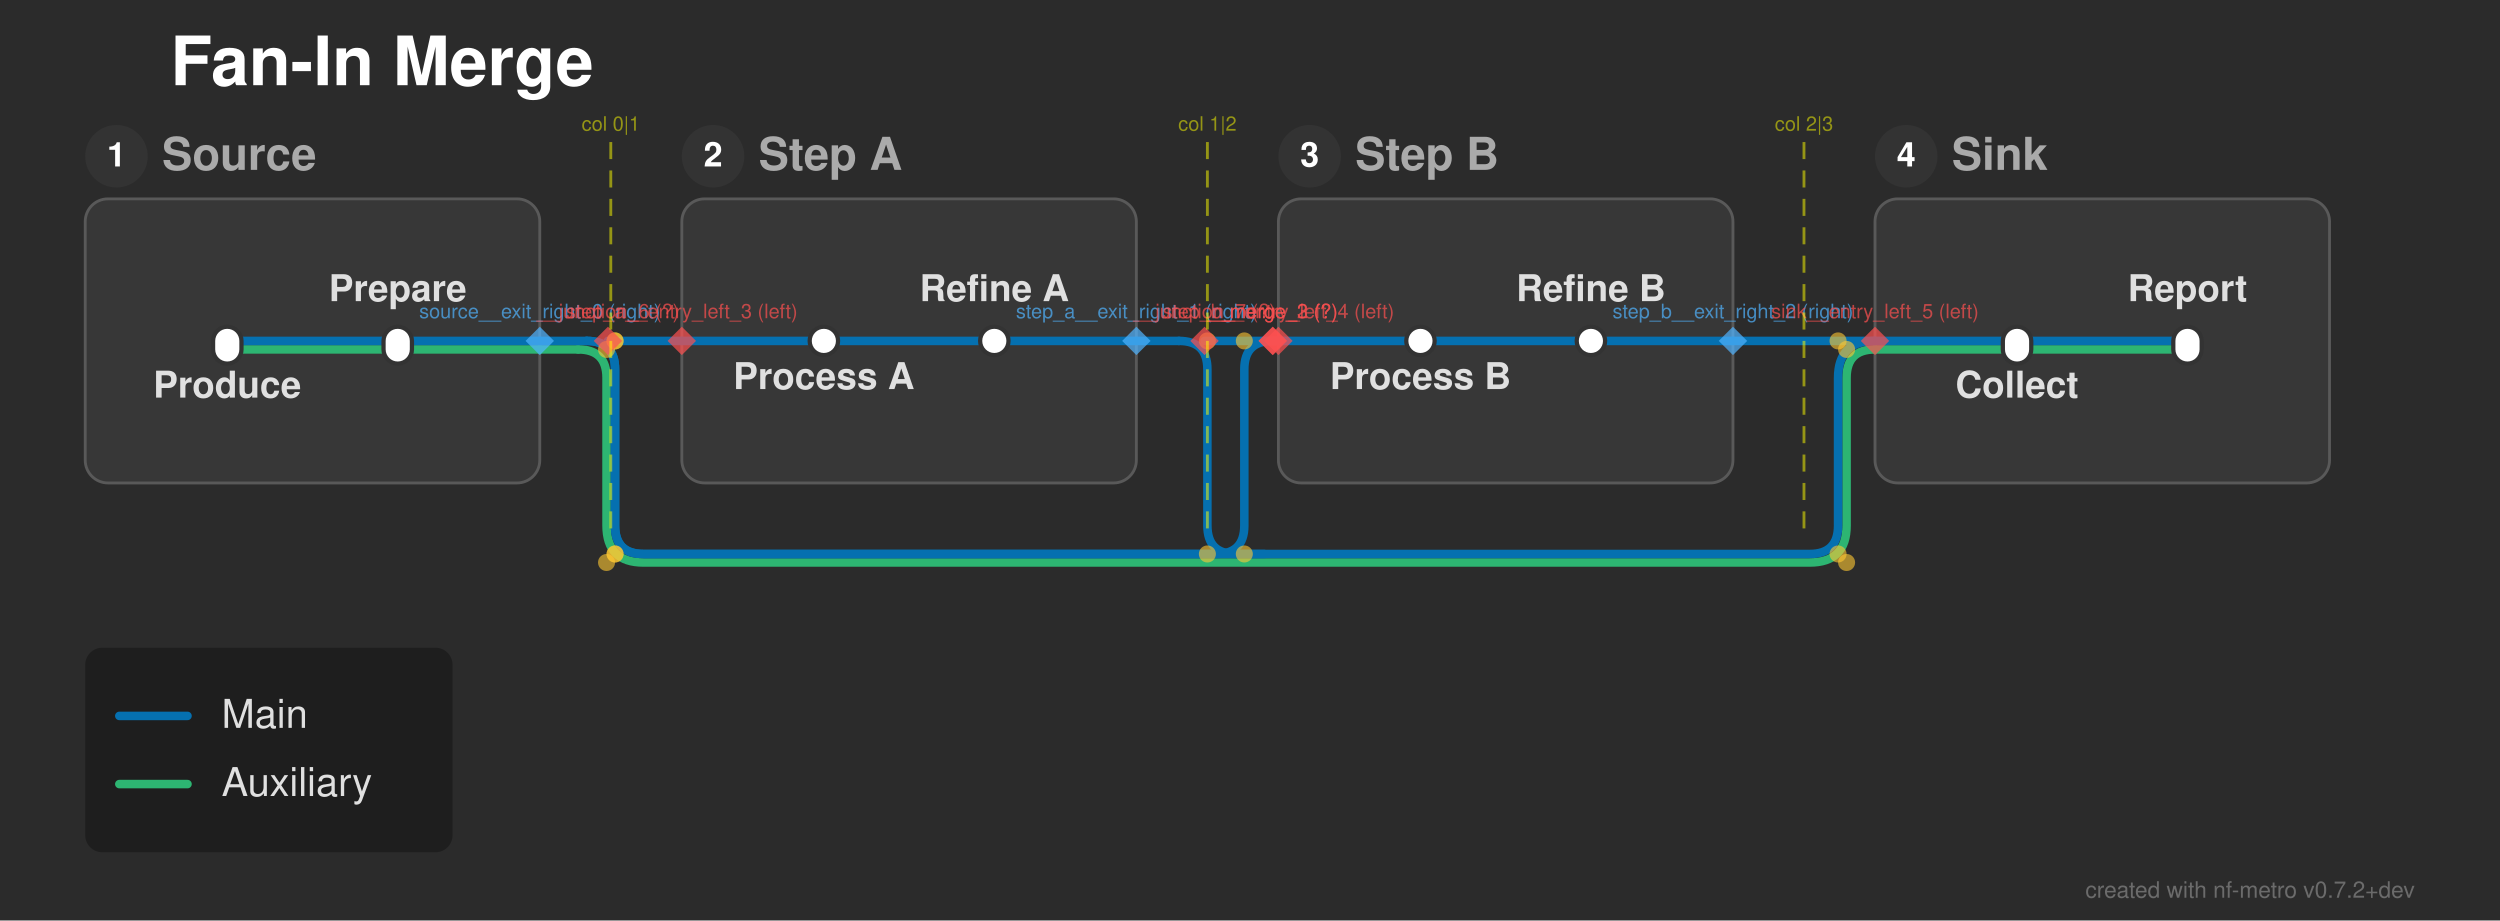
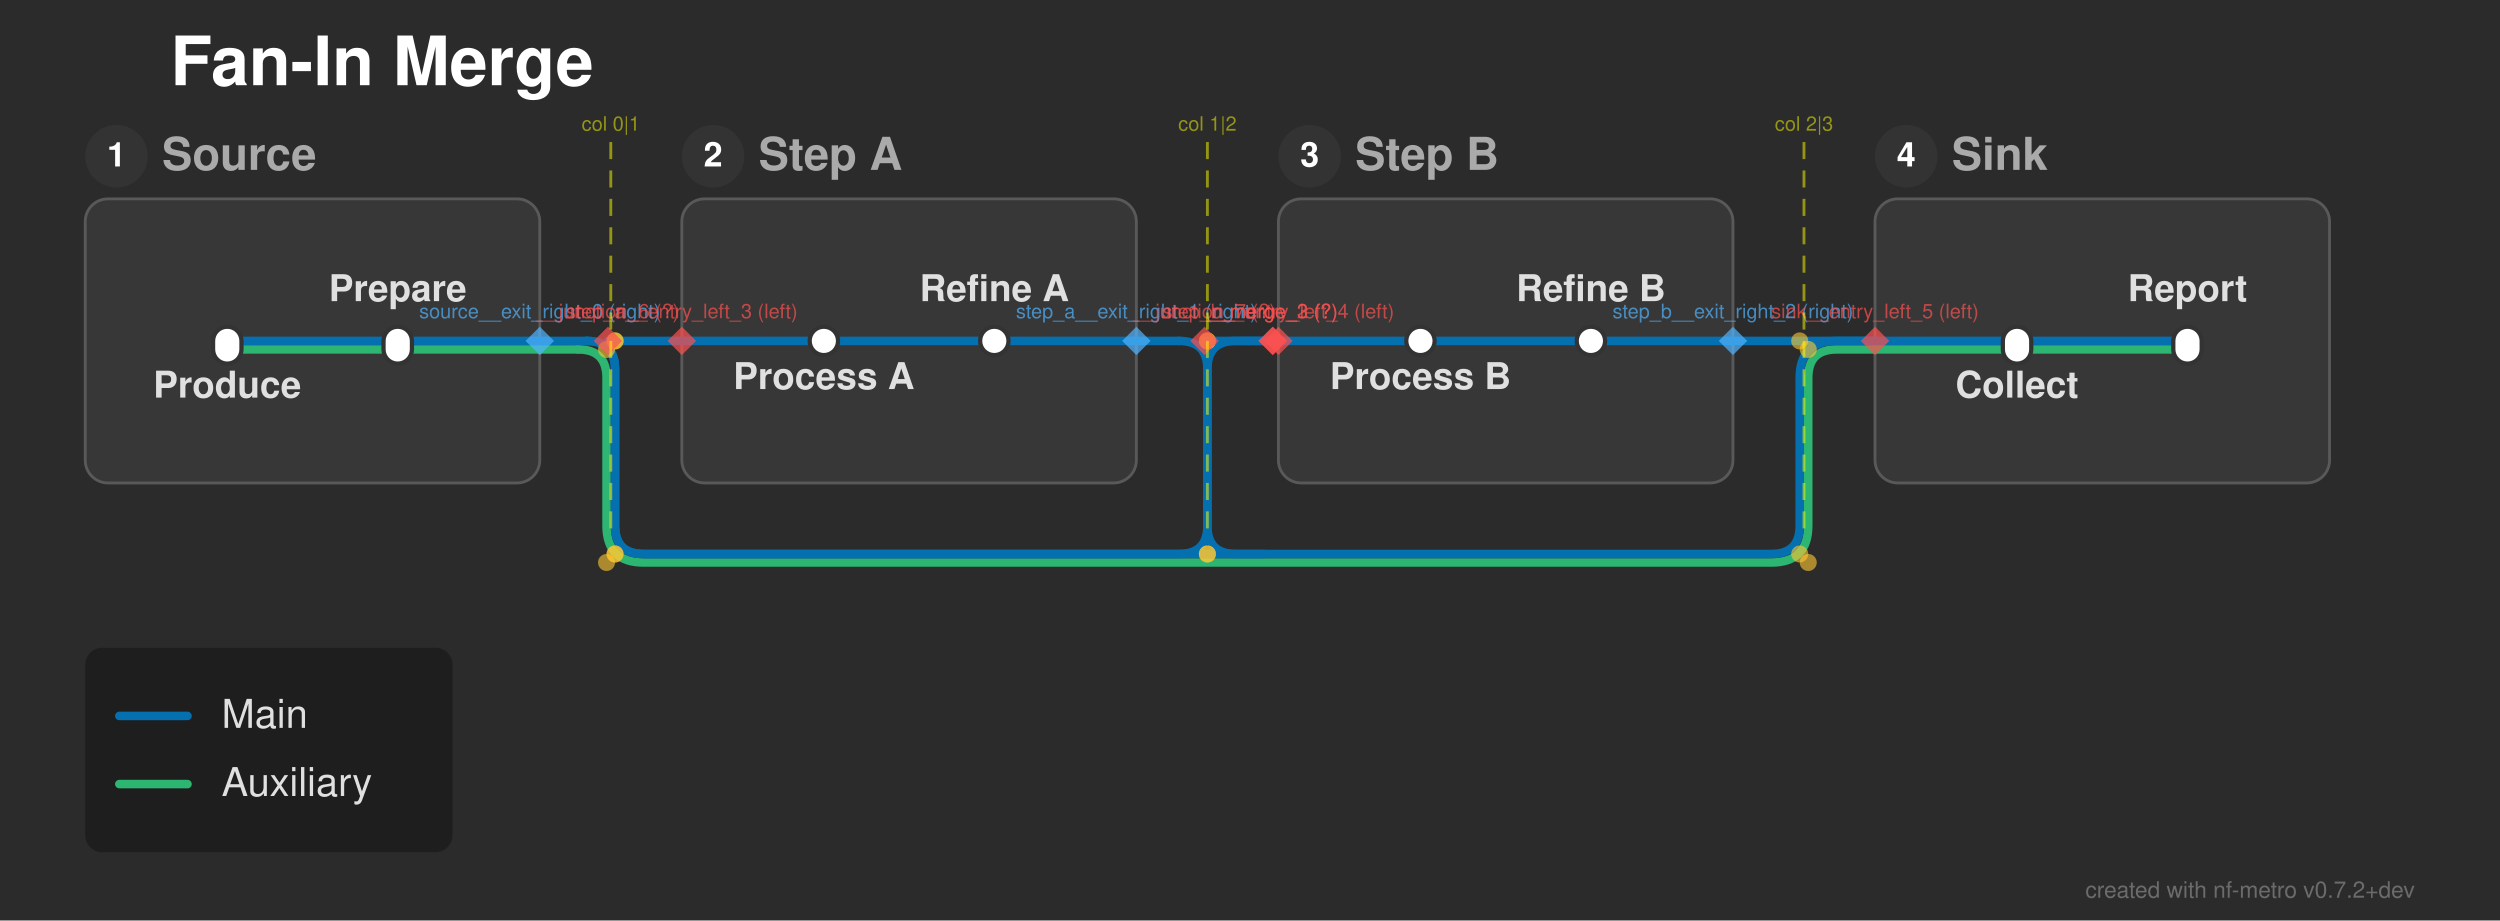
<svg xmlns="http://www.w3.org/2000/svg" width="880" height="324" viewBox="0 0 880 324">
  <defs>
</defs>
  <rect x="0" y="0" width="880" height="324" fill="#2b2b2b" />
  <text x="60.0" y="30.0" font-size="24.0" fill="#ffffff" font-family="'Helvetica Neue', Helvetica, Arial, sans-serif" font-weight="bold" class="nf-metro-title">Fan-In Merge</text>
  <rect x="30.0" y="70.0" width="160.0" height="100.0" rx="8" ry="8" fill="#373737" stroke="#595959" stroke-width="1.0" class="nf-metro-section-box" data-section-id="source" data-section-lines="aux,main" />
  <circle cx="41.0" cy="55.0" r="11" fill="#333333" class="nf-metro-section-num-circle" data-section-id="source" />
  <text x="41.0" y="55.0" font-size="12" fill="#ffffff" font-family="'Helvetica Neue', Helvetica, Arial, sans-serif" font-weight="bold" text-anchor="middle" dy="0.3em" data-section-id="source">1</text>
  <text x="57.0" y="55.0" font-size="16.0" fill="#aaaaaa" font-family="'Helvetica Neue', Helvetica, Arial, sans-serif" font-weight="bold" dy="0.3em" class="nf-metro-section-label" data-section-id="source">Source</text>
  <rect x="240.0" y="70.0" width="160.0" height="100.0" rx="8" ry="8" fill="#373737" stroke="#595959" stroke-width="1.0" class="nf-metro-section-box" data-section-id="step_a" data-section-lines="main" />
  <circle cx="251.0" cy="55.0" r="11" fill="#333333" class="nf-metro-section-num-circle" data-section-id="step_a" />
  <text x="251.0" y="55.0" font-size="12" fill="#ffffff" font-family="'Helvetica Neue', Helvetica, Arial, sans-serif" font-weight="bold" text-anchor="middle" dy="0.3em" data-section-id="step_a">2</text>
  <text x="267.0" y="55.0" font-size="16.0" fill="#aaaaaa" font-family="'Helvetica Neue', Helvetica, Arial, sans-serif" font-weight="bold" dy="0.3em" class="nf-metro-section-label" data-section-id="step_a">Step A</text>
  <rect x="450.0" y="70.0" width="160.0" height="100.0" rx="8" ry="8" fill="#373737" stroke="#595959" stroke-width="1.0" class="nf-metro-section-box" data-section-id="step_b" data-section-lines="main" />
  <circle cx="461.0" cy="55.0" r="11" fill="#333333" class="nf-metro-section-num-circle" data-section-id="step_b" />
  <text x="461.0" y="55.0" font-size="12" fill="#ffffff" font-family="'Helvetica Neue', Helvetica, Arial, sans-serif" font-weight="bold" text-anchor="middle" dy="0.3em" data-section-id="step_b">3</text>
  <text x="477.0" y="55.0" font-size="16.0" fill="#aaaaaa" font-family="'Helvetica Neue', Helvetica, Arial, sans-serif" font-weight="bold" dy="0.3em" class="nf-metro-section-label" data-section-id="step_b">Step B</text>
  <rect x="660.0" y="70.0" width="160.0" height="100.0" rx="8" ry="8" fill="#373737" stroke="#595959" stroke-width="1.0" class="nf-metro-section-box" data-section-id="sink" data-section-lines="aux,main" />
  <circle cx="671.0" cy="55.0" r="11" fill="#333333" class="nf-metro-section-num-circle" data-section-id="sink" />
  <text x="671.0" y="55.0" font-size="12" fill="#ffffff" font-family="'Helvetica Neue', Helvetica, Arial, sans-serif" font-weight="bold" text-anchor="middle" dy="0.3em" data-section-id="sink">4</text>
  <text x="687.0" y="55.0" font-size="16.0" fill="#aaaaaa" font-family="'Helvetica Neue', Helvetica, Arial, sans-serif" font-weight="bold" dy="0.3em" class="nf-metro-section-label" data-section-id="sink">Sink</text>
  <path d="M80.0,123.0 L140.0,123.0" stroke="#2db572" stroke-width="3.0" stroke-linecap="round" class="metro-line-aux" data-line-id="aux" />
  <path d="M710.0,123.0 L770.0,123.0" stroke="#2db572" stroke-width="3.0" stroke-linecap="round" class="metro-line-aux" data-line-id="aux" />
  <path d="M140.0,123.0 L190.0,123.0" stroke="#2db572" stroke-width="3.0" stroke-linecap="round" class="metro-line-aux" data-line-id="aux" />
  <path d="M660.0,123.0 L710.0,123.0" stroke="#2db572" stroke-width="3.0" stroke-linecap="round" class="metro-line-aux" data-line-id="aux" />
  <path d="M190.0,123.0 L203.5,123.0" stroke="#2db572" stroke-width="3.0" stroke-linecap="round" class="metro-line-aux" data-line-id="aux" />
-   <path d="M203.5,123.0 L203.5,123.0 Q213.5,123.0,213.5,133.0 L213.5,185.0 Q213.5,198.0,226.5,198.0 L637.0,198.0 Q650.0,198.0,650.0,185.0 L650.0,133.0 Q650.0,123.0,660.0,123.0 L660.0,123.0" stroke="#2db572" stroke-width="3.0" fill="none" stroke-linecap="round" stroke-linejoin="round" class="metro-line-aux" data-line-id="aux" />
+   <path d="M203.5,123.0 L203.5,123.0 Q213.5,123.0,213.5,133.0 L213.5,185.0 Q213.5,198.0,226.5,198.0 L623.5,198.0 Q636.5,198.0,636.5,185.0 L636.5,133.0 Q636.5,123.0,646.5,123.0 L660.0,123.0" stroke="#2db572" stroke-width="3.0" fill="none" stroke-linecap="round" stroke-linejoin="round" class="metro-line-aux" data-line-id="aux" />
  <path d="M80.0,120.0 L140.0,120.0" stroke="#0570b0" stroke-width="3.0" stroke-linecap="round" class="metro-line-main" data-line-id="main" />
  <path d="M290.0,120.0 L350.0,120.0" stroke="#0570b0" stroke-width="3.0" stroke-linecap="round" class="metro-line-main" data-line-id="main" />
  <path d="M500.0,120.0 L560.0,120.0" stroke="#0570b0" stroke-width="3.0" stroke-linecap="round" class="metro-line-main" data-line-id="main" />
  <path d="M710.0,120.0 L770.0,120.0" stroke="#0570b0" stroke-width="3.0" stroke-linecap="round" class="metro-line-main" data-line-id="main" />
  <path d="M140.0,120.0 L190.0,120.0" stroke="#0570b0" stroke-width="3.0" stroke-linecap="round" class="metro-line-main" data-line-id="main" />
  <path d="M240.0,120.0 L290.0,120.0" stroke="#0570b0" stroke-width="3.0" stroke-linecap="round" class="metro-line-main" data-line-id="main" />
  <path d="M450.0,120.0 L500.0,120.0" stroke="#0570b0" stroke-width="3.0" stroke-linecap="round" class="metro-line-main" data-line-id="main" />
  <path d="M660.0,120.0 L710.0,120.0" stroke="#0570b0" stroke-width="3.0" stroke-linecap="round" class="metro-line-main" data-line-id="main" />
  <path d="M350.0,120.0 L400.0,120.0" stroke="#0570b0" stroke-width="3.0" stroke-linecap="round" class="metro-line-main" data-line-id="main" />
  <path d="M560.0,120.0 L610.0,120.0" stroke="#0570b0" stroke-width="3.0" stroke-linecap="round" class="metro-line-main" data-line-id="main" />
  <path d="M190.0,120.0 L206.5,120.0" stroke="#0570b0" stroke-width="3.0" stroke-linecap="round" class="metro-line-main" data-line-id="main" />
  <path d="M214.0,120.0 L240.0,120.0" stroke="#0570b0" stroke-width="3.0" stroke-linecap="round" class="metro-line-main" data-line-id="main" />
  <path d="M400.0,120.0 L415.0,120.0" stroke="#0570b0" stroke-width="3.0" stroke-linecap="round" class="metro-line-main" data-line-id="main" />
  <path d="M610.0,120.0 L660.0,120.0" stroke="#0570b0" stroke-width="3.0" stroke-linecap="round" class="metro-line-main" data-line-id="main" />
-   <path d="M206.5,120.0 L206.5,120.0 Q216.5,120.0,216.5,130.0 L216.5,185.0 Q216.5,195.0,226.5,195.0 L428.0,195.0 Q438.0,195.0,438.0,185.0 L438.0,130.0 Q438.0,120.0,448.0,120.0 L450.0,120.0" stroke="#0570b0" stroke-width="3.0" fill="none" stroke-linecap="round" stroke-linejoin="round" class="metro-line-main" data-line-id="main" />
+   <path d="M206.5,120.0 L206.5,120.0 Q216.5,120.0,216.5,130.0 L216.5,185.0 Q216.5,195.0,226.5,195.0 L415.0,195.0 Q425.0,195.0,425.0,185.0 L425.0,130.0 Q425.0,120.0,435.0,120.0 L450.0,120.0" stroke="#0570b0" stroke-width="3.0" fill="none" stroke-linecap="round" stroke-linejoin="round" class="metro-line-main" data-line-id="main" />
  <path d="M424.0,120.0 L448.0,120.0" stroke="#0570b0" stroke-width="3.0" stroke-linecap="round" class="metro-line-main" data-line-id="main" />
  <path d="M448.0,120.0 L450.0,120.0" stroke="#0570b0" stroke-width="3.0" stroke-linecap="round" class="metro-line-main" data-line-id="main" />
-   <path d="M206.5,120.0 L206.5,120.0 Q216.5,120.0,216.5,130.0 L216.5,185.0 Q216.5,195.0,226.5,195.0 L637.0,195.0 Q647.0,195.0,647.0,185.0 L647.0,133.0 Q647.0,120.0,660.0,120.0 L660.0,120.0" stroke="#0570b0" stroke-width="3.0" fill="none" stroke-linecap="round" stroke-linejoin="round" class="metro-line-main" data-line-id="main" />
+   <path d="M206.5,120.0 L206.5,120.0 Q216.5,120.0,216.5,130.0 L216.5,185.0 Q216.5,195.0,226.5,195.0 L623.5,195.0 Q633.5,195.0,633.5,185.0 L633.5,133.0 Q633.5,120.0,646.5,120.0 L660.0,120.0" stroke="#0570b0" stroke-width="3.0" fill="none" stroke-linecap="round" stroke-linejoin="round" class="metro-line-main" data-line-id="main" />
  <path d="M415.0,120.0 L415.0,120.0 Q425.0,120.0,425.0,130.0 L425.0,185.0 Q425.0,195.0,435.0,195.0 L445.0,195.0" stroke="#0570b0" stroke-width="3.0" fill="none" stroke-linecap="round" stroke-linejoin="round" class="metro-line-main" data-line-id="main" />
  <rect x="75.0" y="115.0" width="10.0" height="13.0" rx="5.0" ry="5.0" fill="#ffffff" stroke="#333333" stroke-width="1.5" class="nf-metro-station" data-station-id="s1" data-station-lines="aux,main" data-station-label="Produce" data-section-id="source" data-section-name="Source" />
  <rect x="135.0" y="115.0" width="10.0" height="13.0" rx="5.0" ry="5.0" fill="#ffffff" stroke="#333333" stroke-width="1.5" class="nf-metro-station" data-station-id="s2" data-station-lines="aux,main" data-station-label="Prepare" data-section-id="source" data-section-name="Source" />
  <rect x="285.0" y="115.0" width="10.0" height="10.0" rx="5.0" ry="5.0" fill="#ffffff" stroke="#333333" stroke-width="1.5" class="nf-metro-station" data-station-id="a1" data-station-lines="main" data-station-label="Process A" data-section-id="step_a" data-section-name="Step A" />
  <rect x="345.0" y="115.0" width="10.0" height="10.0" rx="5.0" ry="5.0" fill="#ffffff" stroke="#333333" stroke-width="1.5" class="nf-metro-station" data-station-id="a2" data-station-lines="main" data-station-label="Refine A" data-section-id="step_a" data-section-name="Step A" />
  <rect x="495.0" y="115.0" width="10.0" height="10.0" rx="5.0" ry="5.0" fill="#ffffff" stroke="#333333" stroke-width="1.5" class="nf-metro-station" data-station-id="b1" data-station-lines="main" data-station-label="Process B" data-section-id="step_b" data-section-name="Step B" />
  <rect x="555.0" y="115.0" width="10.0" height="10.0" rx="5.0" ry="5.0" fill="#ffffff" stroke="#333333" stroke-width="1.5" class="nf-metro-station" data-station-id="b2" data-station-lines="main" data-station-label="Refine B" data-section-id="step_b" data-section-name="Step B" />
  <rect x="705.0" y="115.0" width="10.0" height="13.0" rx="5.0" ry="5.0" fill="#ffffff" stroke="#333333" stroke-width="1.5" class="nf-metro-station" data-station-id="t1" data-station-lines="aux,main" data-station-label="Collect" data-section-id="sink" data-section-name="Sink" />
  <rect x="765.0" y="115.0" width="10.0" height="13.0" rx="5.0" ry="5.0" fill="#ffffff" stroke="#333333" stroke-width="1.5" class="nf-metro-station" data-station-id="t2" data-station-lines="aux,main" data-station-label="Report" data-section-id="sink" data-section-name="Sink" />
  <text x="80.0" y="134.0" font-size="13.0" fill="#e0e0e0" font-family="'Helvetica Neue', Helvetica, Arial, sans-serif" font-weight="bold" text-anchor="middle" dominant-baseline="hanging" data-station-id="s1" class="nf-metro-station-label">Produce</text>
  <text x="290.0" y="131.0" font-size="13.0" fill="#e0e0e0" font-family="'Helvetica Neue', Helvetica, Arial, sans-serif" font-weight="bold" text-anchor="middle" dominant-baseline="hanging" data-station-id="a1" class="nf-metro-station-label">Process A</text>
  <text x="500.0" y="131.0" font-size="13.0" fill="#e0e0e0" font-family="'Helvetica Neue', Helvetica, Arial, sans-serif" font-weight="bold" text-anchor="middle" dominant-baseline="hanging" data-station-id="b1" class="nf-metro-station-label">Process B</text>
  <text x="710.0" y="134.0" font-size="13.0" fill="#e0e0e0" font-family="'Helvetica Neue', Helvetica, Arial, sans-serif" font-weight="bold" text-anchor="middle" dominant-baseline="hanging" data-station-id="t1" class="nf-metro-station-label">Collect</text>
  <text x="140.0" y="106.0" font-size="13.0" fill="#e0e0e0" font-family="'Helvetica Neue', Helvetica, Arial, sans-serif" font-weight="bold" text-anchor="middle" dominant-baseline="auto" data-station-id="s2" class="nf-metro-station-label">Prepare</text>
  <text x="350.0" y="106.0" font-size="13.0" fill="#e0e0e0" font-family="'Helvetica Neue', Helvetica, Arial, sans-serif" font-weight="bold" text-anchor="middle" dominant-baseline="auto" data-station-id="a2" class="nf-metro-station-label">Refine A</text>
  <text x="560.0" y="106.0" font-size="13.0" fill="#e0e0e0" font-family="'Helvetica Neue', Helvetica, Arial, sans-serif" font-weight="bold" text-anchor="middle" dominant-baseline="auto" data-station-id="b2" class="nf-metro-station-label">Refine B</text>
  <text x="770.0" y="106.0" font-size="13.0" fill="#e0e0e0" font-family="'Helvetica Neue', Helvetica, Arial, sans-serif" font-weight="bold" text-anchor="middle" dominant-baseline="auto" data-station-id="t2" class="nf-metro-station-label">Report</text>
  <circle cx="213.5" cy="123.0" r="3.0" fill="rgba(255, 200, 50, 0.6)" />
  <circle cx="213.5" cy="198.0" r="3.0" fill="rgba(255, 200, 50, 0.6)" />
-   <circle cx="650.0" cy="198.0" r="3.0" fill="rgba(255, 200, 50, 0.6)" />
-   <circle cx="650.0" cy="123.0" r="3.0" fill="rgba(255, 200, 50, 0.6)" />
+   <circle cx="636.5" cy="198.0" r="3.0" fill="rgba(255, 200, 50, 0.6)" />
+   <circle cx="636.5" cy="123.0" r="3.0" fill="rgba(255, 200, 50, 0.6)" />
  <circle cx="216.5" cy="120.0" r="3.0" fill="rgba(255, 200, 50, 0.6)" />
  <circle cx="216.5" cy="195.0" r="3.0" fill="rgba(255, 200, 50, 0.6)" />
-   <circle cx="438.0" cy="195.0" r="3.0" fill="rgba(255, 200, 50, 0.6)" />
-   <circle cx="438.0" cy="120.0" r="3.0" fill="rgba(255, 200, 50, 0.6)" />
+   <circle cx="425.0" cy="195.0" r="3.0" fill="rgba(255, 200, 50, 0.6)" />
+   <circle cx="425.0" cy="120.0" r="3.0" fill="rgba(255, 200, 50, 0.6)" />
  <circle cx="216.5" cy="120.0" r="3.0" fill="rgba(255, 200, 50, 0.6)" />
  <circle cx="216.5" cy="195.0" r="3.0" fill="rgba(255, 200, 50, 0.6)" />
-   <circle cx="647.0" cy="195.0" r="3.0" fill="rgba(255, 200, 50, 0.6)" />
-   <circle cx="647.0" cy="120.0" r="3.0" fill="rgba(255, 200, 50, 0.6)" />
+   <circle cx="633.5" cy="195.0" r="3.0" fill="rgba(255, 200, 50, 0.6)" />
+   <circle cx="633.5" cy="120.0" r="3.0" fill="rgba(255, 200, 50, 0.6)" />
  <circle cx="425.0" cy="120.0" r="3.0" fill="rgba(255, 200, 50, 0.6)" />
  <circle cx="425.0" cy="195.0" r="3.0" fill="rgba(255, 200, 50, 0.6)" />
  <path d="M190.0,115.0 L195.0,120.0 L190.0,125.0 L185.0,120.0 Z" fill="rgba(80, 180, 255, 0.7)" stroke="none" />
  <text x="190.0" y="112.0" font-size="7" fill="rgba(80, 180, 255, 0.7)" font-family="'Helvetica Neue', Helvetica, Arial, sans-serif" text-anchor="middle" dominant-baseline="auto">source__exit_right_0 (right)</text>
  <path d="M400.0,115.0 L405.0,120.0 L400.0,125.0 L395.0,120.0 Z" fill="rgba(80, 180, 255, 0.7)" stroke="none" />
  <text x="400.0" y="112.0" font-size="7" fill="rgba(80, 180, 255, 0.7)" font-family="'Helvetica Neue', Helvetica, Arial, sans-serif" text-anchor="middle" dominant-baseline="auto">step_a__exit_right_1 (right)</text>
  <path d="M610.0,115.0 L615.0,120.0 L610.0,125.0 L605.0,120.0 Z" fill="rgba(80, 180, 255, 0.7)" stroke="none" />
  <text x="610.0" y="112.0" font-size="7" fill="rgba(80, 180, 255, 0.7)" font-family="'Helvetica Neue', Helvetica, Arial, sans-serif" text-anchor="middle" dominant-baseline="auto">step_b__exit_right_2 (right)</text>
  <path d="M240.0,115.0 L245.0,120.0 L240.0,125.0 L235.0,120.0 Z" fill="rgba(255, 80, 80, 0.7)" stroke="none" />
  <text x="240.0" y="112.0" font-size="7" fill="rgba(255, 80, 80, 0.7)" font-family="'Helvetica Neue', Helvetica, Arial, sans-serif" text-anchor="middle" dominant-baseline="auto">step_a__entry_left_3 (left)</text>
  <path d="M450.0,115.0 L455.0,120.0 L450.0,125.0 L445.0,120.0 Z" fill="rgba(255, 80, 80, 0.7)" stroke="none" />
  <text x="450.0" y="112.0" font-size="7" fill="rgba(255, 80, 80, 0.7)" font-family="'Helvetica Neue', Helvetica, Arial, sans-serif" text-anchor="middle" dominant-baseline="auto">step_b__entry_left_4 (left)</text>
  <path d="M660.0,115.0 L665.0,120.0 L660.0,125.0 L655.0,120.0 Z" fill="rgba(255, 80, 80, 0.7)" stroke="none" />
  <text x="660.0" y="112.0" font-size="7" fill="rgba(255, 80, 80, 0.7)" font-family="'Helvetica Neue', Helvetica, Arial, sans-serif" text-anchor="middle" dominant-baseline="auto">sink__entry_left_5 (left)</text>
  <path d="M214.0,115.0 L219.0,120.0 L214.0,125.0 L209.0,120.0 Z" fill="rgba(255, 80, 80, 0.7)" stroke="none" />
  <text x="214.0" y="112.0" font-size="7" fill="rgba(255, 80, 80, 0.7)" font-family="'Helvetica Neue', Helvetica, Arial, sans-serif" text-anchor="middle" dominant-baseline="auto">__junction_6 (?)</text>
  <path d="M424.0,115.0 L429.0,120.0 L424.0,125.0 L419.0,120.0 Z" fill="rgba(255, 80, 80, 0.7)" stroke="none" />
  <text x="424.0" y="112.0" font-size="7" fill="rgba(255, 80, 80, 0.7)" font-family="'Helvetica Neue', Helvetica, Arial, sans-serif" text-anchor="middle" dominant-baseline="auto">__junction_7 (?)</text>
  <path d="M448.0,115.0 L453.0,120.0 L448.0,125.0 L443.0,120.0 Z" fill="rgba(255, 80, 80, 0.7)" stroke="none" />
  <text x="448.0" y="112.0" font-size="7" fill="rgba(255, 80, 80, 0.7)" font-family="'Helvetica Neue', Helvetica, Arial, sans-serif" text-anchor="middle" dominant-baseline="auto">__merge_2 (?)</text>
  <path d="M448.0,115.0 L453.0,120.0 L448.0,125.0 L443.0,120.0 Z" fill="rgba(255, 80, 80, 0.7)" stroke="none" />
  <text x="448.0" y="112.0" font-size="7" fill="rgba(255, 80, 80, 0.7)" font-family="'Helvetica Neue', Helvetica, Arial, sans-serif" text-anchor="middle" dominant-baseline="auto">__merge_3 (?)</text>
  <path d="M215.0,50.0 L215.0,190.0" stroke="rgba(255, 255, 0, 0.5)" stroke-width="1" stroke-dasharray="6,4" />
  <text x="215.0" y="46.0" font-size="7" fill="rgba(255, 255, 0, 0.5)" font-family="'Helvetica Neue', Helvetica, Arial, sans-serif" text-anchor="middle">col 0|1</text>
  <path d="M425.0,50.0 L425.0,190.0" stroke="rgba(255, 255, 0, 0.5)" stroke-width="1" stroke-dasharray="6,4" />
  <text x="425.0" y="46.0" font-size="7" fill="rgba(255, 255, 0, 0.5)" font-family="'Helvetica Neue', Helvetica, Arial, sans-serif" text-anchor="middle">col 1|2</text>
  <path d="M635.0,50.0 L635.0,190.0" stroke="rgba(255, 255, 0, 0.5)" stroke-width="1" stroke-dasharray="6,4" />
  <text x="635.0" y="46.0" font-size="7" fill="rgba(255, 255, 0, 0.5)" font-family="'Helvetica Neue', Helvetica, Arial, sans-serif" text-anchor="middle">col 2|3</text>
  <rect x="30.0" y="228.0" width="129.3" height="72.0" rx="6" ry="6" fill="rgba(0, 0, 0, 0.3)" />
  <path d="M42.0,252.0 L66.0,252.0" stroke="#0570b0" stroke-width="3.0" stroke-linecap="round" />
  <text x="78.0" y="252.0" font-size="14.0" fill="#e0e0e0" font-family="'Helvetica Neue', Helvetica, Arial, sans-serif" dy="0.3em">Main</text>
  <path d="M42.0,276.0 L66.0,276.0" stroke="#2db572" stroke-width="3.0" stroke-linecap="round" />
  <text x="78.0" y="276.0" font-size="14.0" fill="#e0e0e0" font-family="'Helvetica Neue', Helvetica, Arial, sans-serif" dy="0.3em">Auxiliary</text>
  <text x="850.0" y="316.0" font-size="8" fill="rgba(150, 150, 150, 0.6)" font-family="'Helvetica Neue', Helvetica, Arial, sans-serif" text-anchor="end">created with nf-metro v0.7.2+dev</text>
</svg>
